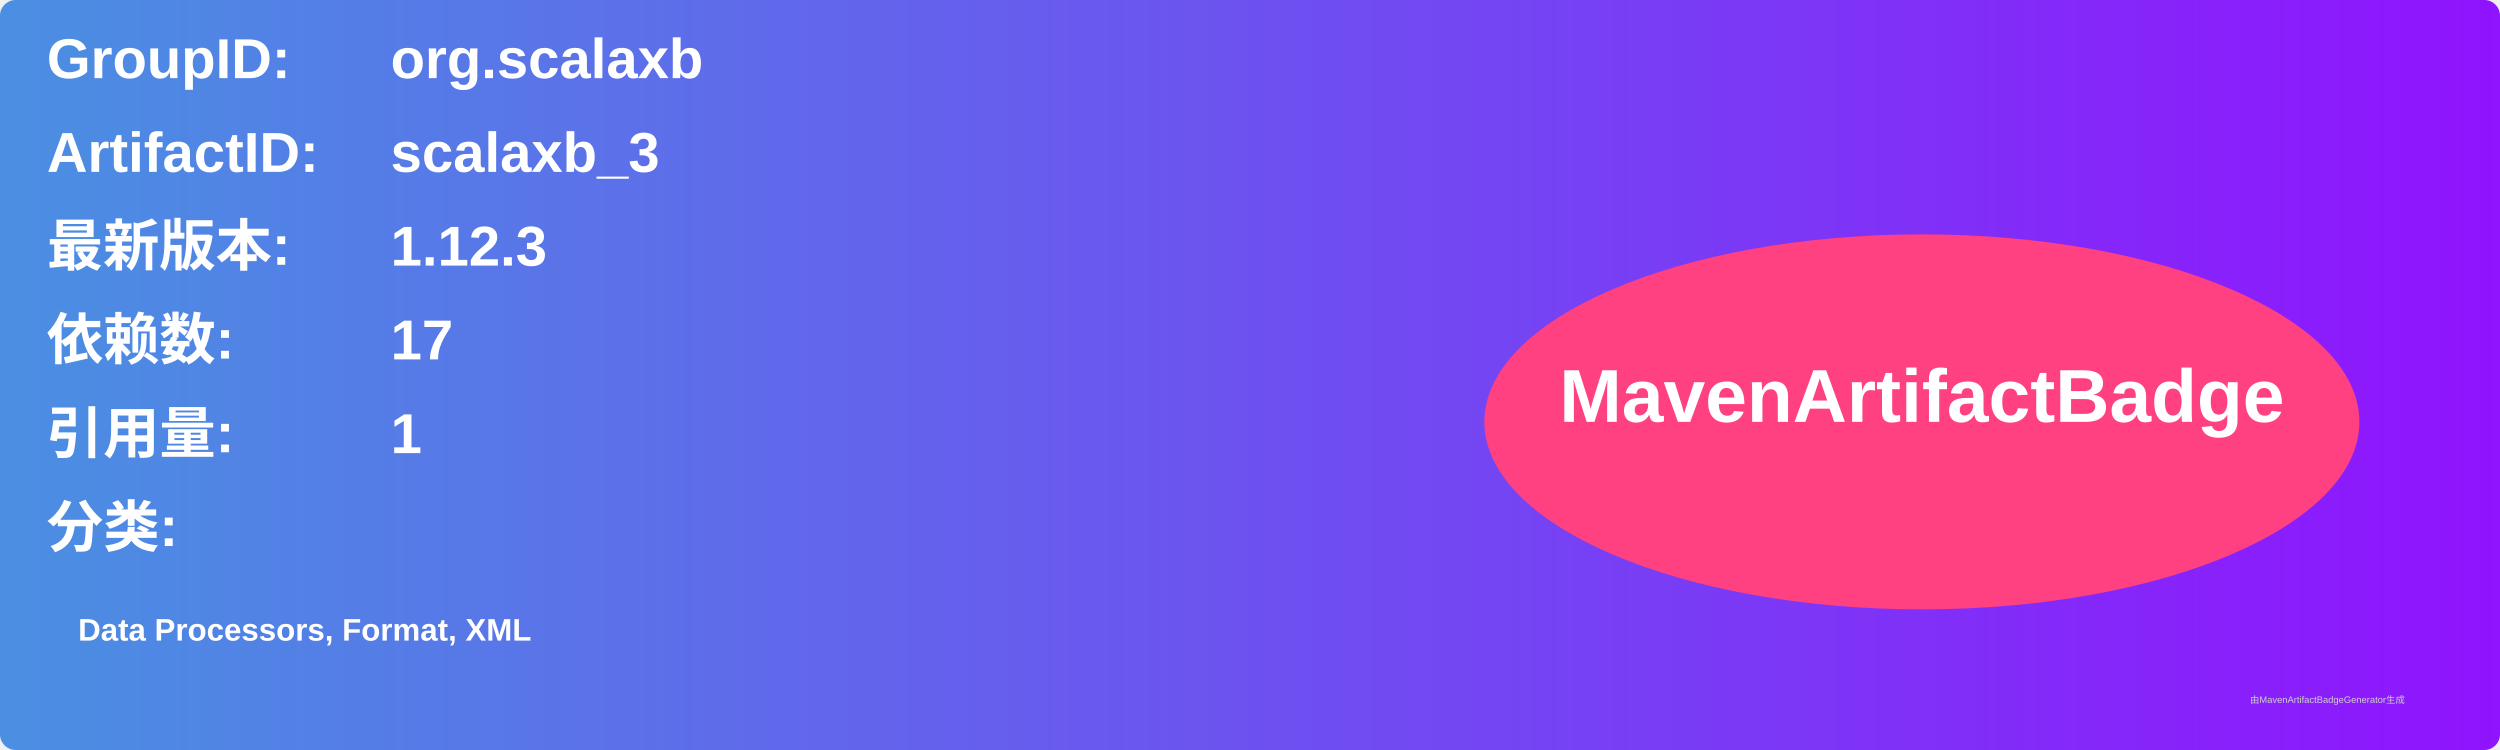
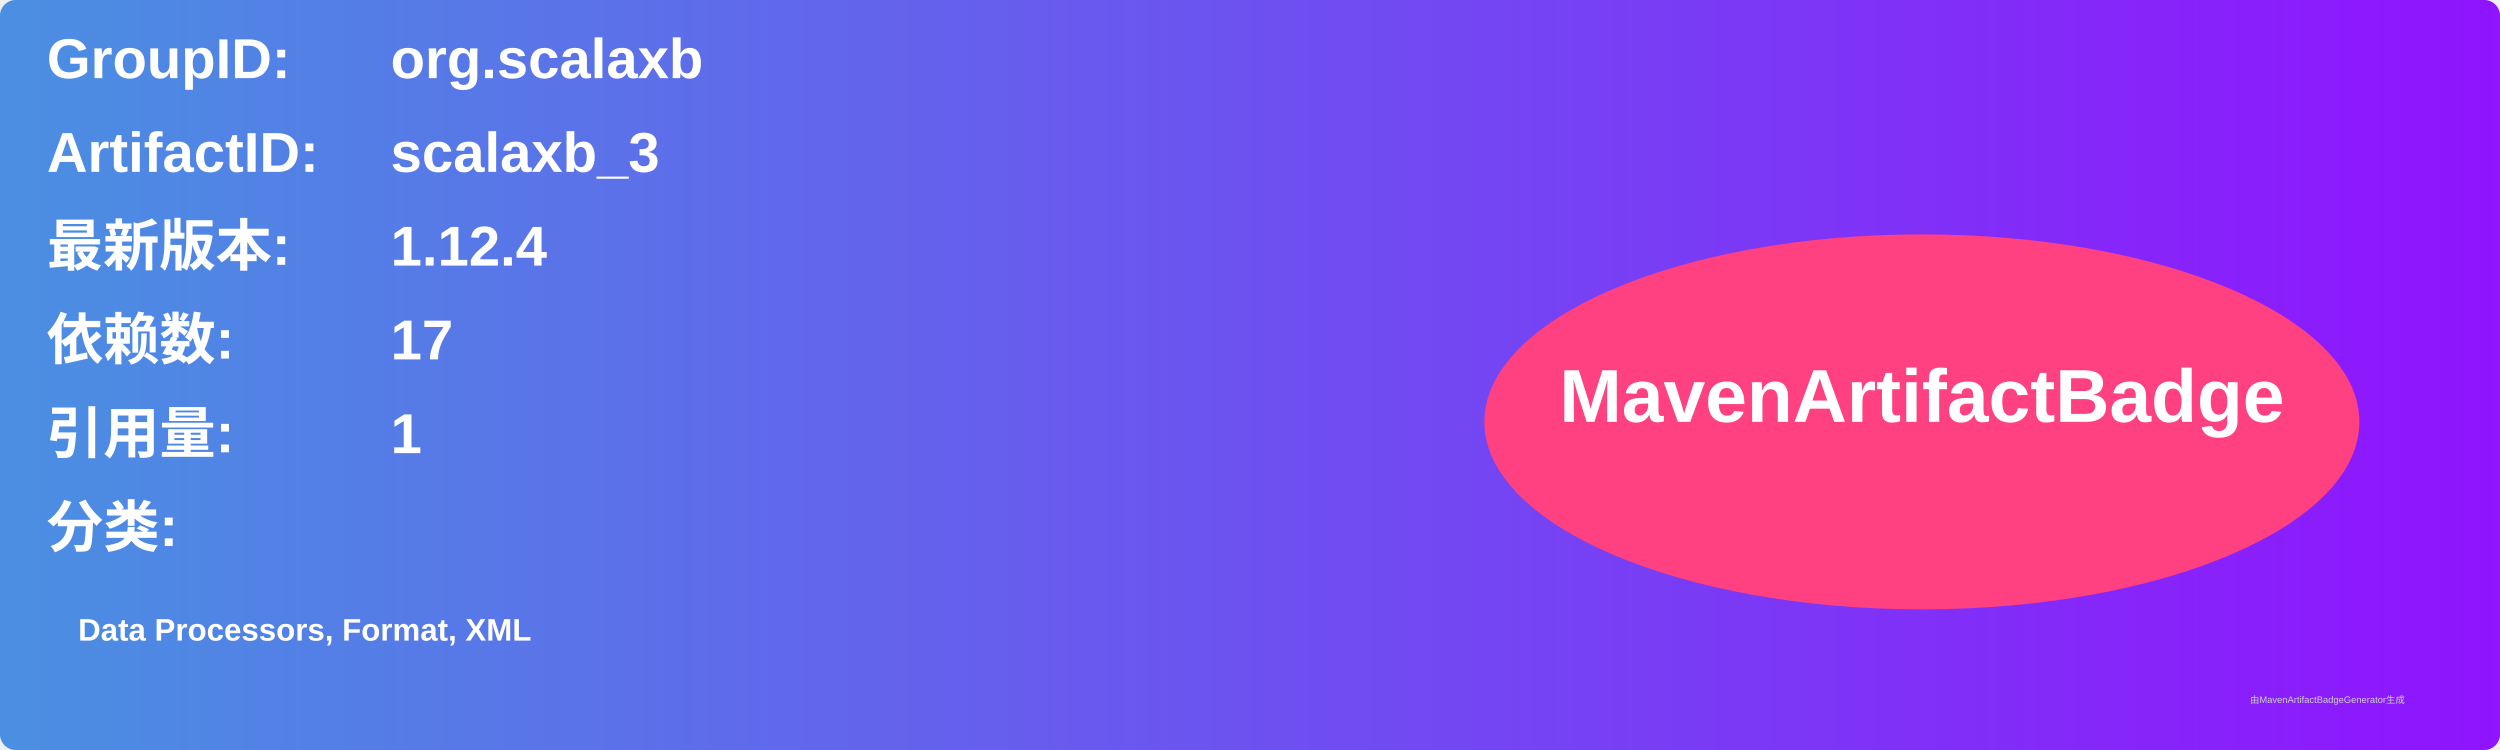
<svg xmlns="http://www.w3.org/2000/svg" width="800" height="240" viewBox="0 0 800 240">
  <linearGradient id="grad" x1="0%" y1="0%" x2="100%" y2="0%">
    <stop offset="0%" stop-color="#4a90e2" />
    <stop offset="100%" stop-color="#9013fe" />
  </linearGradient>
  <rect width="100%" height="100%" rx="5" ry="5" fill="url(#grad)" />
  <g transform="translate(15, 15)">
    <text x="0" y="10" font-family="Arial" font-size="18" fill="white" font-weight="bold" width="260">GroupID:</text>
    <text x="110" y="10" font-family="Arial" font-size="18" fill="white" font-weight="bold" width="460">org.scalaxb</text>
    <text x="0" y="40" font-family="Arial" font-size="18" fill="white" font-weight="bold" width="260">ArtifactID:</text>
    <text x="110" y="40" font-family="Arial" font-size="18" fill="white" font-weight="bold" width="460">scalaxb_3</text>
    <text x="0" y="70" font-family="Arial" font-size="18" fill="white" font-weight="bold">最新版本:</text>
    <text x="110" y="70" font-family="Arial" font-size="18" fill="white" font-weight="bold">
-       <tspan font-weight="bold">1.12.3</tspan>
+       <tspan font-weight="bold">1.12.4</tspan>
    </text>
    <text x="0" y="100" font-family="Arial" font-size="18" fill="white" font-weight="bold">依赖数: </text>
    <text x="110" y="100" font-family="Arial" font-size="18" fill="white">
      <tspan font-weight="bold">17</tspan>
    </text>
    <text x="0" y="130" font-family="Arial" font-size="18" fill="white" font-weight="bold">引用量: </text>
    <text x="110" y="130" font-family="Arial" font-size="18" fill="white">
      <tspan font-weight="bold">1</tspan>
    </text>
    <text x="0" y="160" font-family="Arial" font-size="18" fill="white" font-weight="bold">分类:</text>
    <text x="10" y="190" font-family="Arial" font-size="10" fill="white">
      <tspan font-weight="bold">Data Processors, Format, XML</tspan>
    </text>
    <ellipse cx="600" cy="120" rx="140" ry="60" fill="#ff4081" />
    <text x="600" y="120" text-anchor="middle" font-family="Arial" font-size="24" fill="white" font-weight="bold">MavenArtifactBadge</text>
  </g>
  <text x="720" y="225" font-family="Arial" font-size="3" fill="#d0d0d0">由MavenArtifactBadgeGenerator生成</text>
</svg>
